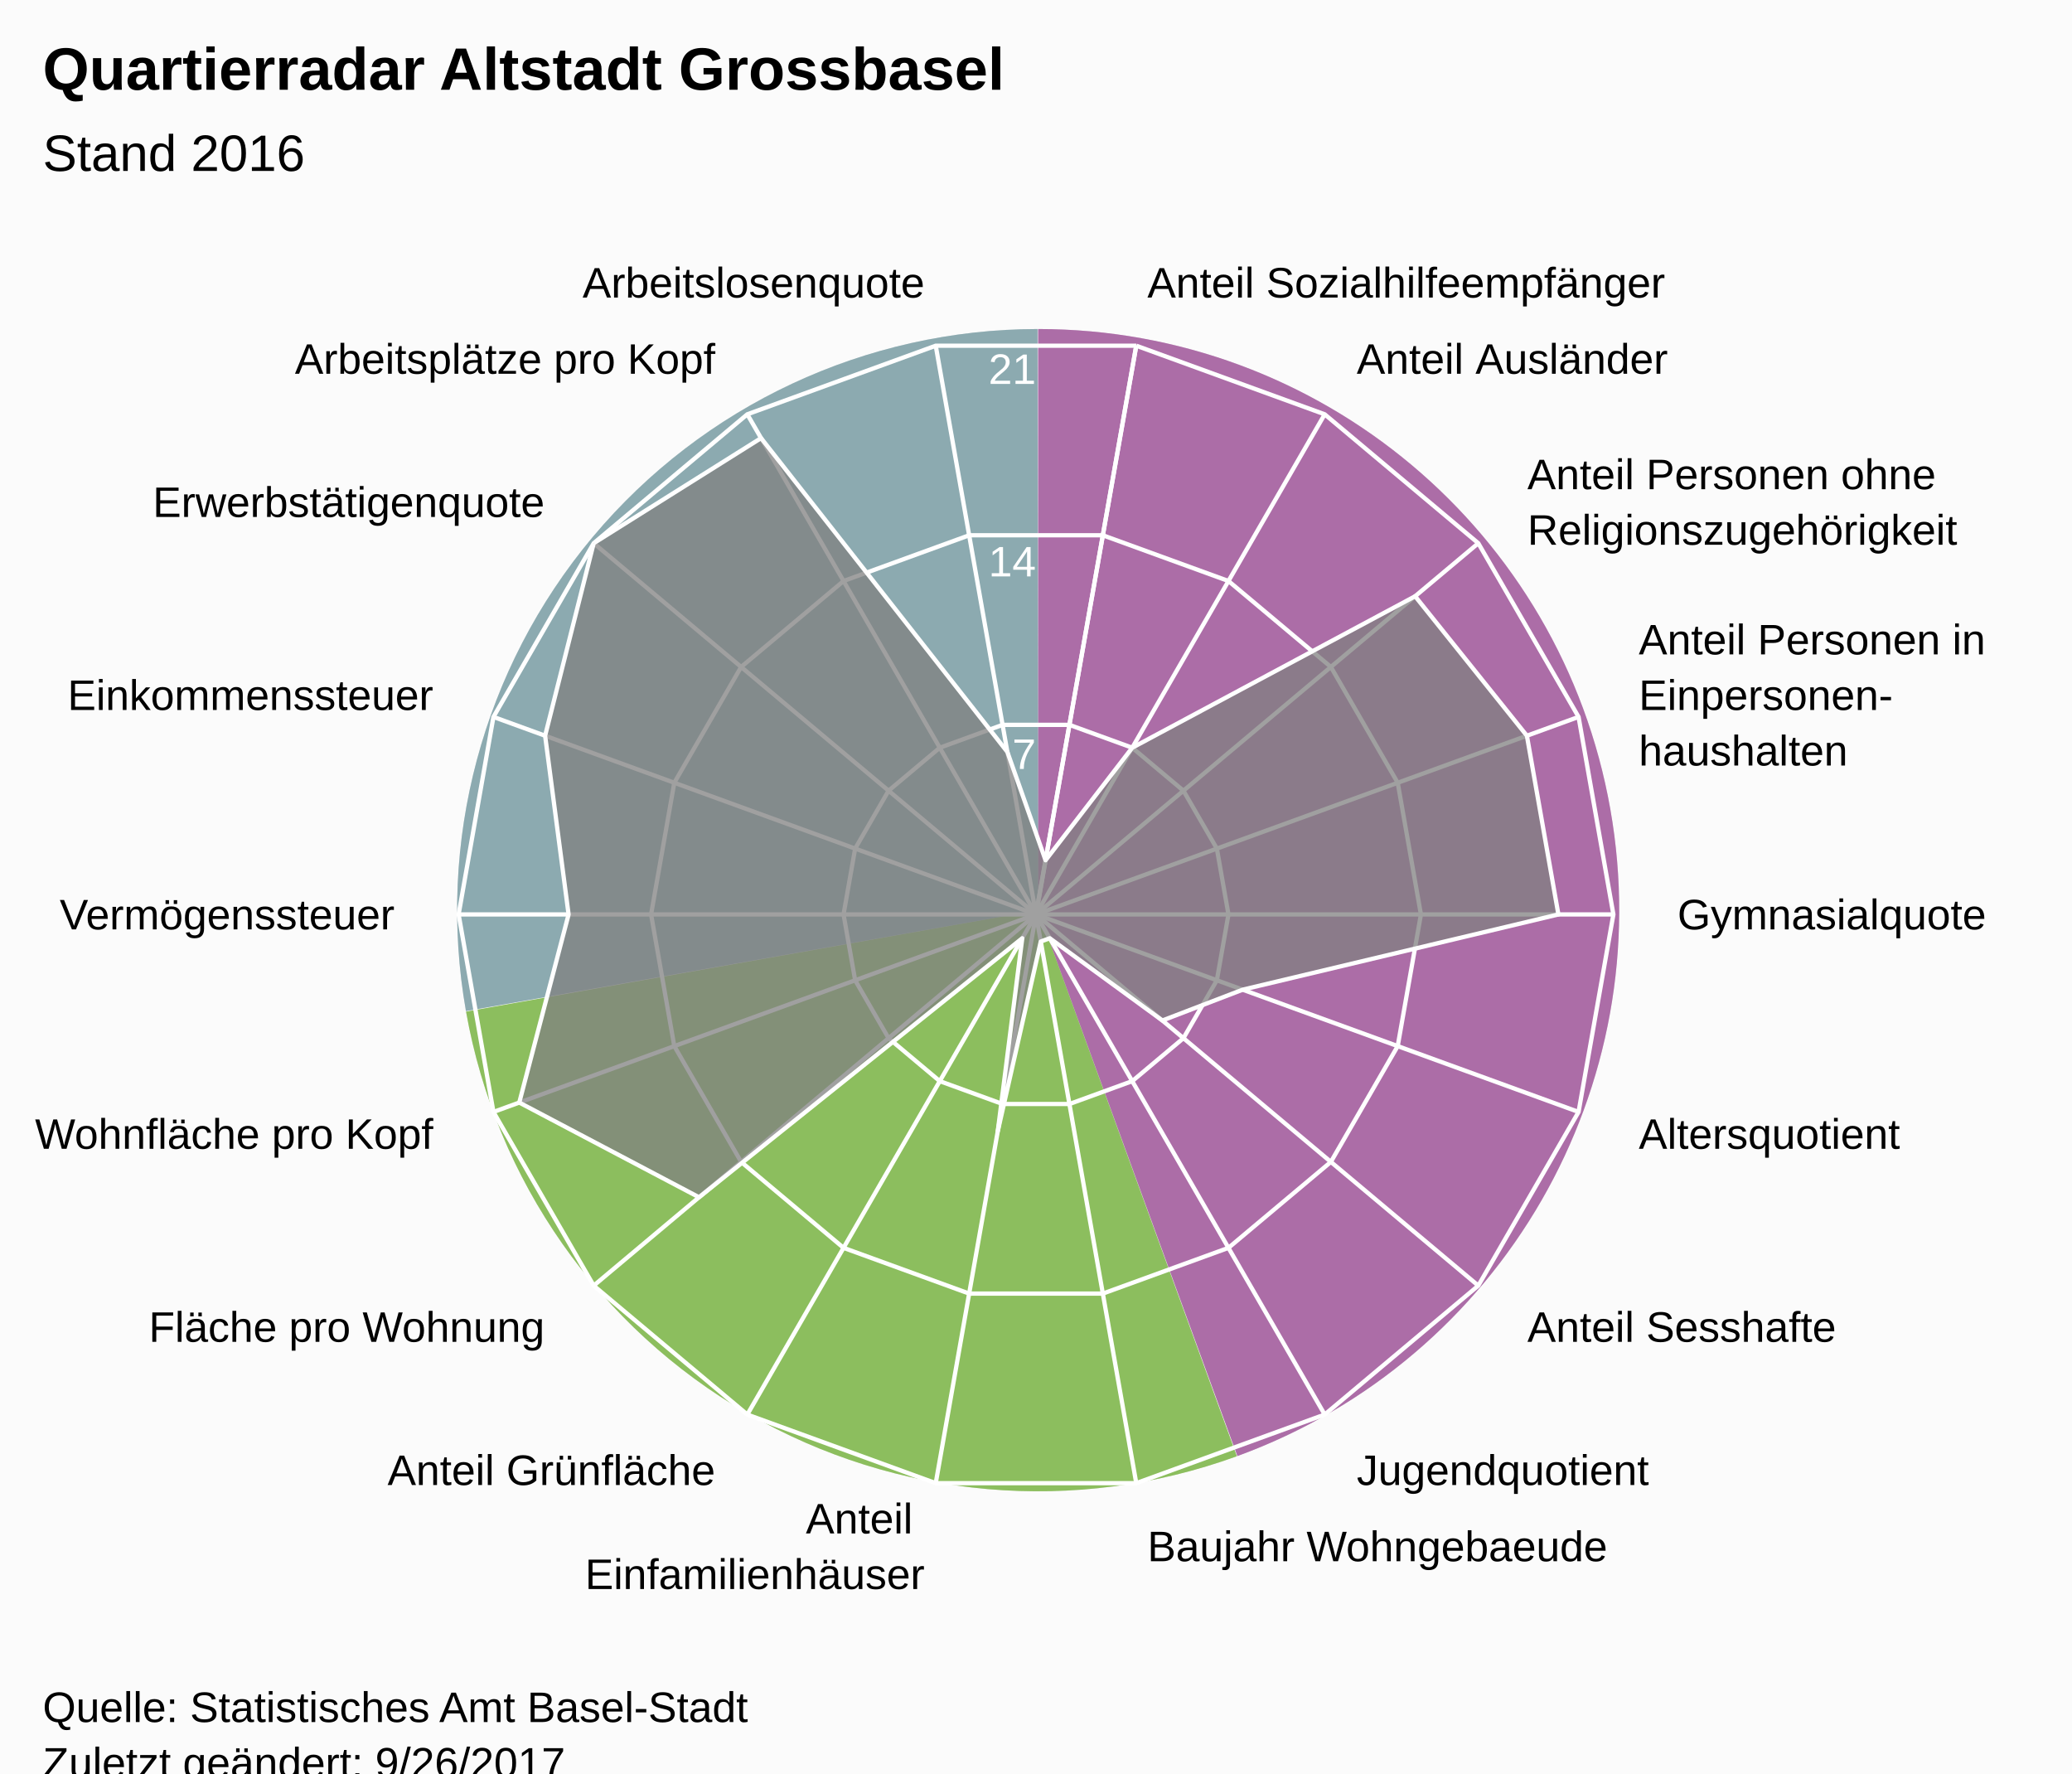
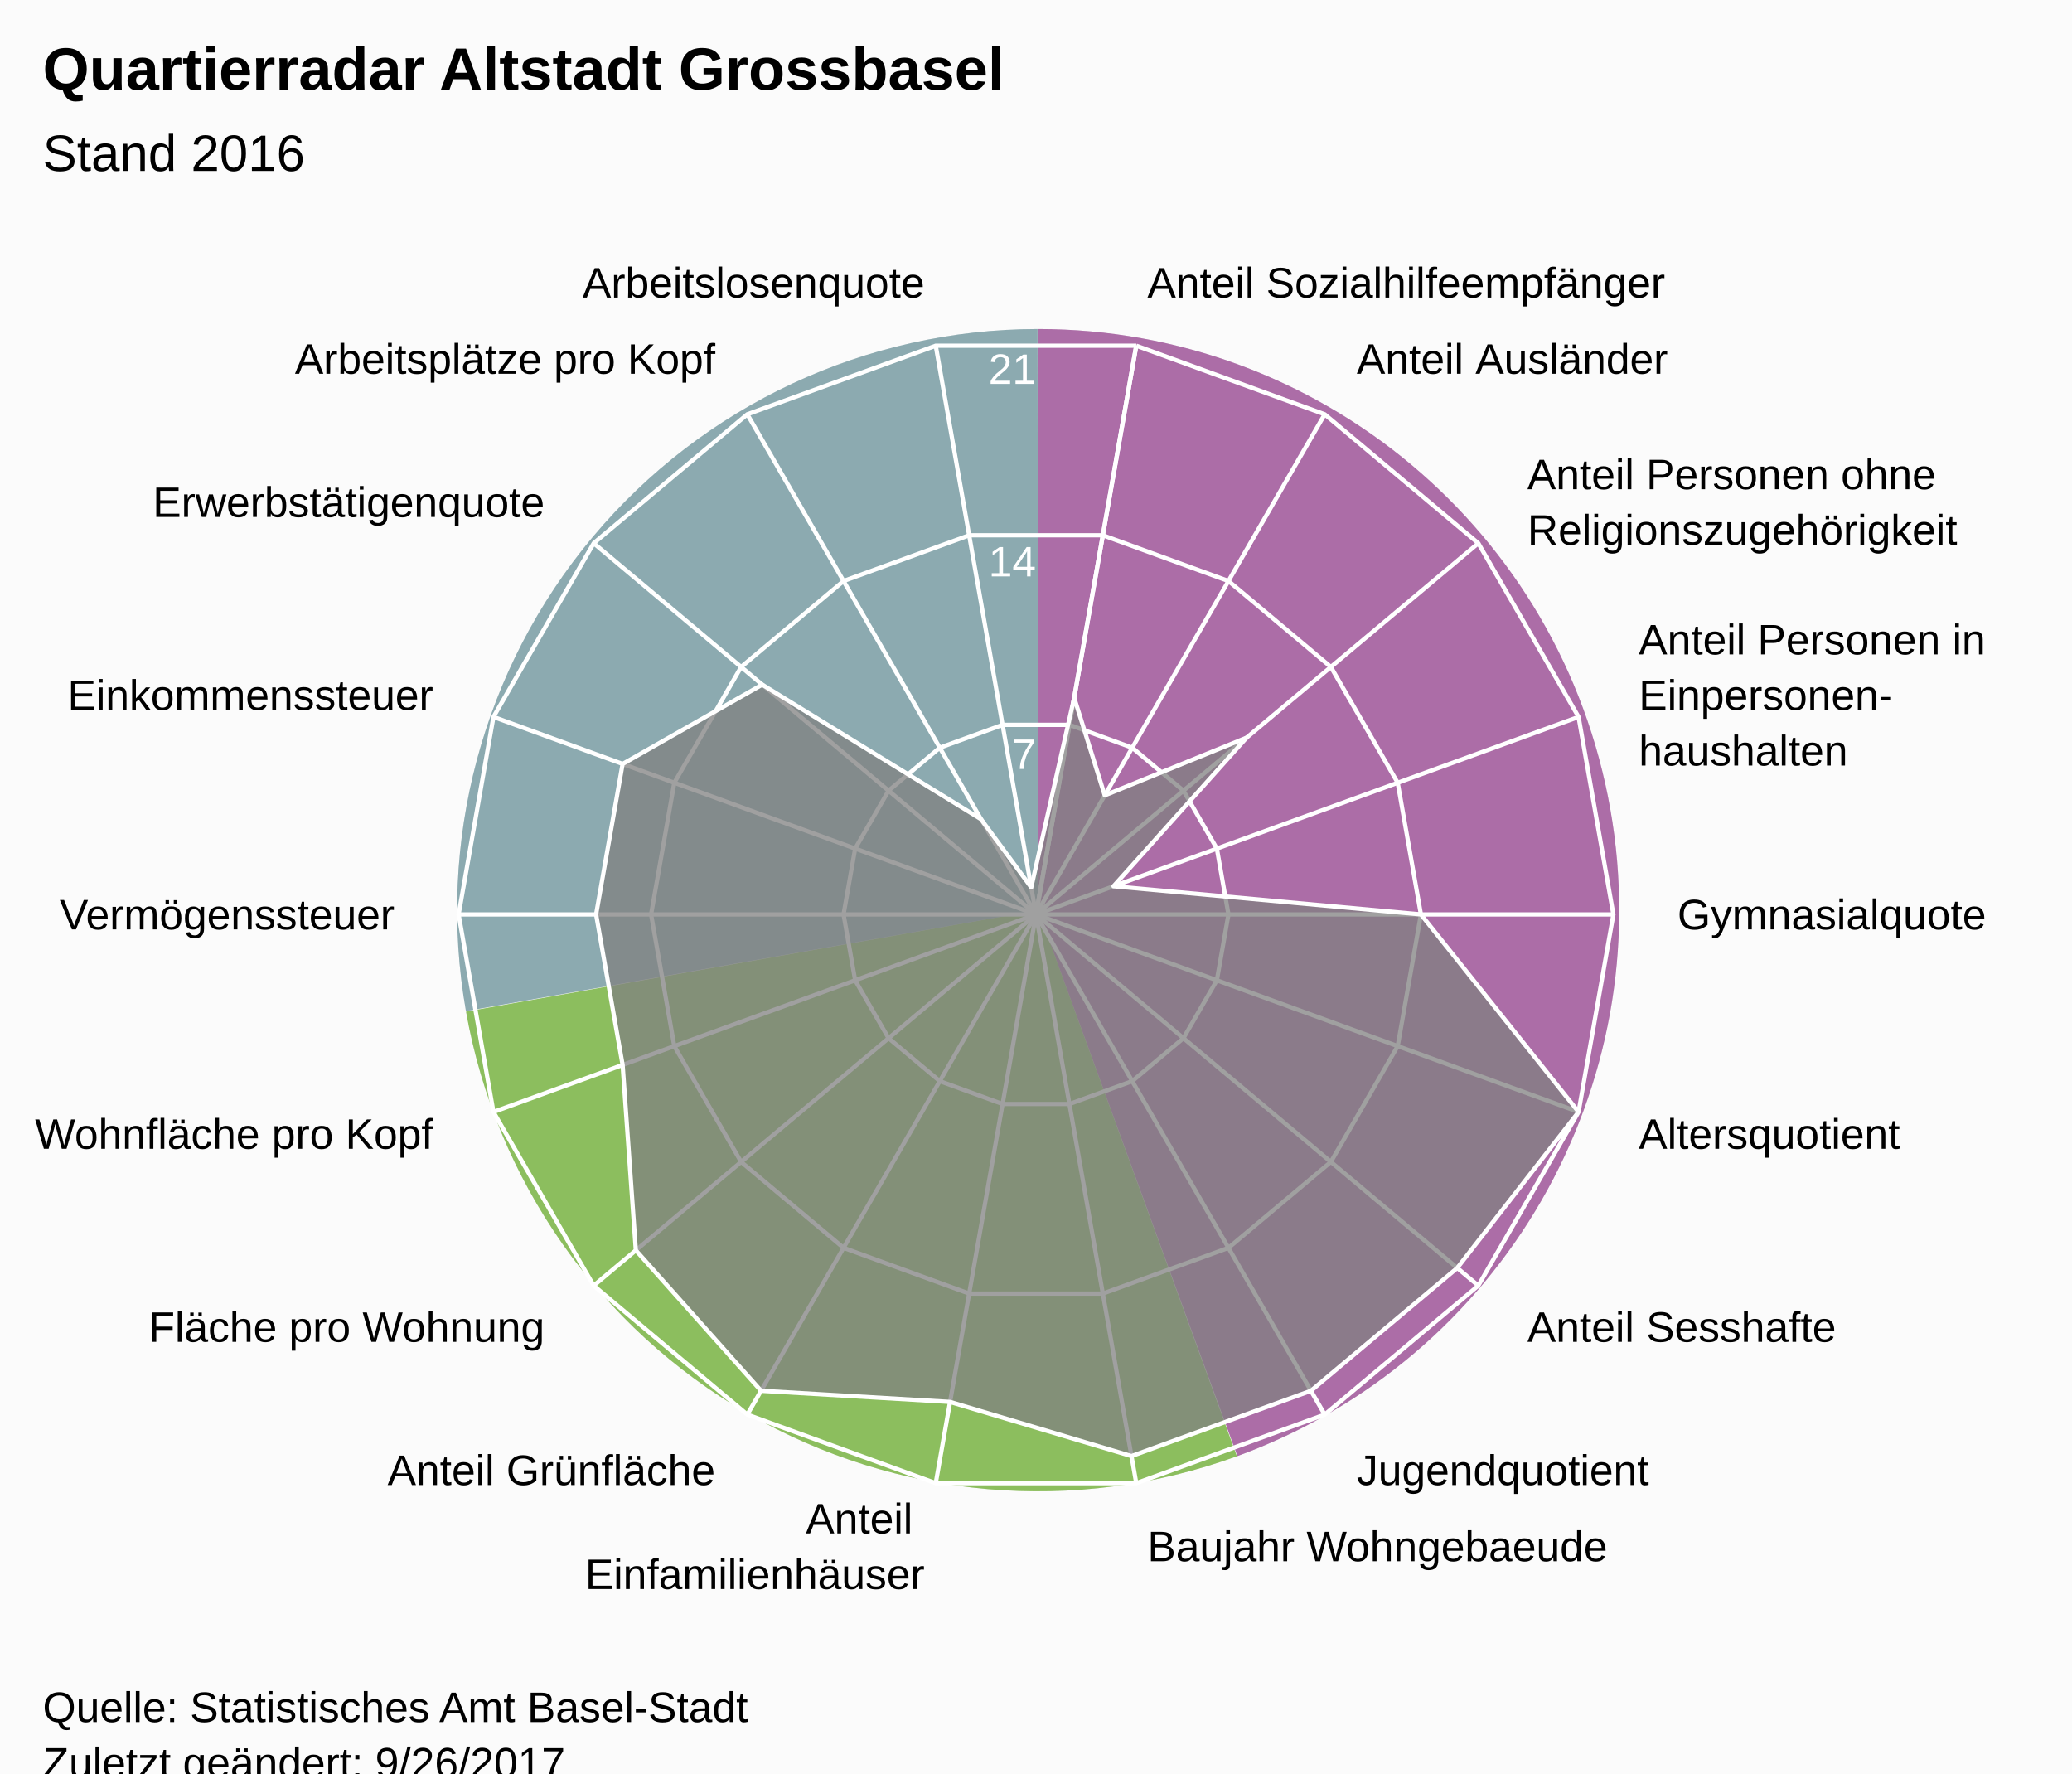
<svg xmlns="http://www.w3.org/2000/svg" version="1.1" class="highcharts-root" style="font-family:Arial;font-size:12px;" viewBox="0 0 485 415">
  <defs>
-     <clipPath id="highcharts-ckyujs1-7">
+     <clipPath id="highcharts-afbwj6t-7">
      <rect x="0" y="0" width="465" height="318" fill="none" />
    </clipPath>
-     <clipPath id="highcharts-ckyujs1-9">
+     <clipPath id="highcharts-afbwj6t-9">
      <circle cx="232.5" cy="159" r="135.15" />
    </clipPath>
  </defs>
  <rect fill="#fbfbfb" class="highcharts-background" x="0" y="0" width="485" height="428" rx="0" ry="0" />
  <rect fill="none" class="highcharts-plot-background" x="10" y="55" width="465" height="318" />
  <path fill="#923F8D" d="M 243 77 A 136 136 0 0 1 289.643 340.752 L 243 213 A 0 0 0 0 0 243 213 Z" fill-opacity="0.5" />
  <path fill="#68AB2B" d="M 289.515 340.798 A 136 136 0 0 1 109.09 236.75 L 243 213 A 0 0 0 0 0 243 213 Z" fill-opacity="0.5" />
  <path fill="#689199" d="M 109.066 236.616 A 136 136 0 0 1 242.864 77 L 243 213 A 0 0 0 0 0 243 213 Z" fill-opacity="0.5" />
  <path fill="#923F8D" d="M 243 77 A 136 136 0 0 1 289.643 340.752 L 243 213 A 0 0 0 0 0 243 213 Z" fill-opacity="0.5" />
  <path fill="#68AB2B" d="M 289.515 340.798 A 136 136 0 0 1 109.09 236.75 L 243 213 A 0 0 0 0 0 243 213 Z" fill-opacity="0.5" />
  <path fill="#689199" d="M 109.066 236.616 A 136 136 0 0 1 242.864 77 L 243 213 A 0 0 0 0 0 243 213 Z" fill-opacity="0.5" />
  <g class="highcharts-pane-group" />
  <g class="highcharts-grid highcharts-xaxis-grid ">
    <path fill="none" stroke="white" stroke-width="1" class="highcharts-grid-line" d="M 242.5 214 L 265.969 80.903" opacity="1" />
    <path fill="none" stroke="white" stroke-width="1" class="highcharts-grid-line" d="M 242.5 214 L 310.075 96.957" opacity="1" />
    <path fill="none" stroke="white" stroke-width="1" class="highcharts-grid-line" d="M 242.5 214 L 346.031 127.127" opacity="1" />
    <path fill="none" stroke="white" stroke-width="1" class="highcharts-grid-line" d="M 242.5 214 L 369.499 167.776" opacity="1" />
    <path fill="none" stroke="white" stroke-width="1" class="highcharts-grid-line" d="M 242.5 214 L 377.65 214" opacity="1" />
    <path fill="none" stroke="white" stroke-width="1" class="highcharts-grid-line" d="M 242.5 214 L 369.499 260.224" opacity="1" />
    <path fill="none" stroke="white" stroke-width="1" class="highcharts-grid-line" d="M 242.5 214 L 346.031 300.873" opacity="1" />
    <path fill="none" stroke="white" stroke-width="1" class="highcharts-grid-line" d="M 242.5 214 L 310.075 331.043" opacity="1" />
    <path fill="none" stroke="white" stroke-width="1" class="highcharts-grid-line" d="M 242.5 214 L 265.969 347.097" opacity="1" />
    <path fill="none" stroke="white" stroke-width="1" class="highcharts-grid-line" d="M 242.5 214 L 219.031 347.097" opacity="1" />
    <path fill="none" stroke="white" stroke-width="1" class="highcharts-grid-line" d="M 242.5 214 L 174.925 331.043" opacity="1" />
    <path fill="none" stroke="white" stroke-width="1" class="highcharts-grid-line" d="M 242.5 214 L 138.969 300.873" opacity="1" />
    <path fill="none" stroke="white" stroke-width="1" class="highcharts-grid-line" d="M 242.5 214 L 115.501 260.224" opacity="1" />
    <path fill="none" stroke="white" stroke-width="1" class="highcharts-grid-line" d="M 242.5 214 L 107.35 214" opacity="1" />
    <path fill="none" stroke="white" stroke-width="1" class="highcharts-grid-line" d="M 242.5 214 L 115.501 167.776" opacity="1" />
    <path fill="none" stroke="white" stroke-width="1" class="highcharts-grid-line" d="M 242.5 214 L 138.969 127.127" opacity="1" />
    <path fill="none" stroke="white" stroke-width="1" class="highcharts-grid-line" d="M 242.5 214 L 174.925 96.957" opacity="1" />
    <path fill="none" stroke="white" stroke-width="1" class="highcharts-grid-line" d="M 242.5 214 L 219.031 80.903" opacity="1" />
    <path fill="none" stroke="white" stroke-width="1" class="highcharts-grid-line" d="M 242.5 214 L 265.969 80.903" opacity="1" />
  </g>
  <g class="highcharts-grid highcharts-yaxis-grid ">
    <path fill="none" stroke="white" stroke-width="1" class="highcharts-grid-line" d="M 242.5 214 L 242.5 214 L 242.5 214 L 242.5 214 L 242.5 214 L 242.5 214 L 242.5 214 L 242.5 214 L 242.5 214 L 242.5 214 L 242.5 214 L 242.5 214 L 242.5 214 L 242.5 214 L 242.5 214 L 242.5 214 L 242.5 214 L 242.5 214 L 242.5 214 L 242.5 214" opacity="1" />
    <path fill="none" stroke="white" stroke-width="1" class="highcharts-grid-line" d="M 250.323 169.634 L 250.323 169.634 L 234.677 169.634 L 219.975 174.986 L 207.99 185.042 L 200.167 198.592 L 197.45 214 L 200.167 229.408 L 207.99 242.958 L 219.975 253.014 L 234.677 258.366 L 250.323 258.366 L 265.025 253.014 L 277.01 242.958 L 284.833 229.408 L 287.55 214 L 284.833 198.592 L 277.01 185.042 L 265.025 174.986 L 250.323 169.634" opacity="1" />
    <path fill="none" stroke="white" stroke-width="1" class="highcharts-grid-line" d="M 258.146 125.269 L 258.146 125.269 L 226.854 125.269 L 197.45 135.971 L 173.479 156.085 L 157.834 183.184 L 152.4 214 L 157.834 244.816 L 173.479 271.915 L 197.45 292.029 L 226.854 302.731 L 258.146 302.731 L 287.55 292.029 L 311.521 271.915 L 327.166 244.816 L 332.6 214 L 327.166 183.184 L 311.521 156.085 L 287.55 135.971 L 258.146 125.269" opacity="1" />
    <path fill="none" stroke="white" stroke-width="1" class="highcharts-grid-line" d="M 265.969 80.903 L 265.969 80.903 L 219.031 80.903 L 174.925 96.957 L 138.969 127.127 L 115.501 167.776 L 107.35 214 L 115.501 260.224 L 138.969 300.873 L 174.925 331.043 L 219.031 347.097 L 265.969 347.097 L 310.075 331.043 L 346.031 300.873 L 369.499 260.224 L 377.65 214 L 369.499 167.776 L 346.031 127.127 L 310.075 96.957 L 265.969 80.903" opacity="1" />
  </g>
  <rect fill="none" class="highcharts-plot-border" x="10" y="55" width="465" height="318" />
  <g class="highcharts-axis highcharts-xaxis ">
    <path fill="none" class="highcharts-axis-line" d="M 242.5 78.85 A 135.15 135.15 0 1 1 242.365 78.85 M 242.5 214 A 0 0 0 1 0 242.5 214 " />
  </g>
  <g class="highcharts-axis highcharts-yaxis ">
    <path fill="none" class="highcharts-axis-line" d="M 242.5 214 L 242.5 78.85" />
  </g>
  <g class="highcharts-series-group">
-     <g class="highcharts-series highcharts-series-0 highcharts-area-series " transform="translate(10,55) scale(1 1)" clip-path="url(#highcharts-ckyujs1-9)">
-       <path fill="rgb(128,128,128)" fill-opacity="0.75" d="M 234.735 146.324 L 255.025 119.986 L 321.241 84.538 L 347.404 117.178 L 354.779 159 L 280.881 176.609 L 262.08 183.821 L 235.718 164.573 L 233.618 165.338 L 223.56 209.704 L 229.282 164.573 L 153.619 225.189 L 111.548 203.023 L 123.093 159 L 117.596 117.178 L 128.969 72.127 L 168.143 47.53 L 225.795 120.972 L 234.735 146.324 L 232.5 159 L 232.5 159 L 232.5 159 L 232.5 159 L 232.5 159 L 232.5 159 L 232.5 159 L 232.5 159 L 232.5 159 L 232.5 159 L 232.5 159 L 232.5 159 L 232.5 159 L 232.5 159 L 232.5 159 L 232.5 159 L 232.5 159 L 232.5 159 L 232.5 159" class="highcharts-area" />
-       <path fill="none" d="M 234.735 146.324 L 255.025 119.986 L 321.241 84.538 L 347.404 117.178 L 354.779 159 L 280.881 176.609 L 262.08 183.821 L 235.718 164.573 L 233.618 165.338 L 223.56 209.704 L 229.282 164.573 L 153.619 225.189 L 111.548 203.023 L 123.093 159 L 117.596 117.178 L 128.969 72.127 L 168.143 47.53 L 225.795 120.972 L 234.735 146.324" class="highcharts-graph" stroke="white" stroke-width="1" stroke-linejoin="round" stroke-linecap="round" />
+     <g class="highcharts-series highcharts-series-0 highcharts-area-series " transform="translate(10,55) scale(1 1)" clip-path="url(#highcharts-afbwj6t-9)">
+       <path fill="rgb(128,128,128)" fill-opacity="0.75" d="M 241.44 108.296 L 248.589 131.133 L 281.8 117.632 L 250.643 152.397 L 322.6 159 L 359.499 205.224 L 331.101 241.736 L 296.857 270.47 L 254.851 285.759 L 212.384 273.083 L 168.143 270.47 L 138.829 237.599 L 135.739 194.218 L 129.529 159 L 135.739 123.782 L 168.409 105.222 L 219.629 136.706 L 231.382 152.662 L 241.44 108.296 L 232.5 159 L 232.5 159 L 232.5 159 L 232.5 159 L 232.5 159 L 232.5 159 L 232.5 159 L 232.5 159 L 232.5 159 L 232.5 159 L 232.5 159 L 232.5 159 L 232.5 159 L 232.5 159 L 232.5 159 L 232.5 159 L 232.5 159 L 232.5 159 L 232.5 159" class="highcharts-area" />
+       <path fill="none" d="M 241.44 108.296 L 248.589 131.133 L 281.8 117.632 L 250.643 152.397 L 322.6 159 L 359.499 205.224 L 331.101 241.736 L 296.857 270.47 L 254.851 285.759 L 212.384 273.083 L 168.143 270.47 L 138.829 237.599 L 135.739 194.218 L 129.529 159 L 135.739 123.782 L 168.409 105.222 L 219.629 136.706 L 231.382 152.662 L 241.44 108.296" class="highcharts-graph" stroke="white" stroke-width="1" stroke-linejoin="round" stroke-linecap="round" />
    </g>
    <g class="highcharts-markers highcharts-series-0 highcharts-area-series " transform="translate(10,55) scale(1 1)" clip-path="none" />
  </g>
  <text x="10" text-anchor="start" class="highcharts-title" style="color:#000000;font-size:14px;font-weight:bold;font-family:Arial;fill:#000000;" y="21">
    <tspan>Quartierradar Altstadt Grossbasel</tspan>
  </text>
  <text x="10" text-anchor="start" class="highcharts-subtitle" style="color:#000000;font-size:12px;font-weight:normal;font-family:Arial;fill:#000000;" y="40">
    <tspan>Stand 2016</tspan>
  </text>
  <g class="highcharts-axis-labels highcharts-xaxis-labels ">
    <text x="268.573" style="color:#000000;cursor:default;font-size:10px;fill:#000000;" transform="translate(0,0)" text-anchor="start" y="69.631" opacity="1">
      <tspan>Anteil Sozialhilfeempfänger</tspan>
    </text>
    <text x="317.575" style="color:#000000;cursor:default;font-size:10px;fill:#000000;" transform="translate(0,0)" text-anchor="start" y="87.466" opacity="1">
      <tspan>Anteil Ausländer</tspan>
    </text>
    <text x="357.522" style="color:#000000;cursor:default;font-size:10px;fill:#000000;" transform="translate(0,0)" text-anchor="start" y="114.485" opacity="1">
      <tspan>Anteil Personen ohne</tspan>
      <tspan dy="13" x="357.522">Religionszugehörigkeit</tspan>
    </text>
    <text x="383.595" style="color:#000000;cursor:default;font-size:10px;fill:#000000;" transform="translate(0,0)" text-anchor="start" y="153.146" opacity="1">
      <tspan>Anteil Personen in</tspan>
      <tspan dy="13" x="383.595">Einpersonen-</tspan>
      <tspan dy="13" x="383.595">haushalten</tspan>
    </text>
    <text x="392.65" style="color:#000000;cursor:default;font-size:10px;fill:#000000;" transform="translate(0,0)" text-anchor="start" y="217.5" opacity="1">
      <tspan>Gymnasialquote</tspan>
    </text>
    <text x="383.595" style="color:#000000;cursor:default;font-size:10px;fill:#000000;" transform="translate(0,0)" text-anchor="start" y="268.854" opacity="1">
      <tspan>Altersquotient</tspan>
    </text>
    <text x="357.522" style="color:#000000;cursor:default;font-size:10px;fill:#000000;" transform="translate(0,0)" text-anchor="start" y="314.015" opacity="1">
      <tspan>Anteil Sesshafte</tspan>
    </text>
    <text x="317.575" style="color:#000000;cursor:default;font-size:10px;fill:#000000;" transform="translate(0,0)" text-anchor="start" y="347.534" opacity="1">
      <tspan>Jugendquotient</tspan>
    </text>
    <text x="268.573" style="color:#000000;cursor:default;font-size:10px;fill:#000000;" transform="translate(0,0)" text-anchor="start" y="365.369" opacity="1">
      <tspan>Baujahr Wohngebaeude</tspan>
    </text>
    <text x="216.427" style="color:#000000;cursor:default;font-size:10px;fill:#000000;" transform="translate(0,0)" text-anchor="end" y="358.869" opacity="1">
      <tspan>Anteil</tspan>
      <tspan dy="13" x="216.427">Einfamilienhäuser</tspan>
    </text>
    <text x="167.425" style="color:#000000;cursor:default;font-size:10px;fill:#000000;" transform="translate(0,0)" text-anchor="end" y="347.534" opacity="1">
      <tspan>Anteil Grünfläche</tspan>
    </text>
    <text x="127.478" style="color:#000000;cursor:default;font-size:10px;fill:#000000;" transform="translate(0,0)" text-anchor="end" y="314.015" opacity="1">
      <tspan>Fläche pro Wohnung</tspan>
    </text>
    <text x="101.405" style="color:#000000;cursor:default;font-size:10px;fill:#000000;" transform="translate(0,0)" text-anchor="end" y="268.854" opacity="1">
      <tspan>Wohnfläche pro Kopf</tspan>
    </text>
    <text x="92.35" style="color:#000000;cursor:default;font-size:10px;fill:#000000;" transform="translate(0,0)" text-anchor="end" y="217.5" opacity="1">
      <tspan>Vermögenssteuer</tspan>
    </text>
    <text x="101.405" style="color:#000000;cursor:default;font-size:10px;fill:#000000;" transform="translate(0,0)" text-anchor="end" y="166.146" opacity="1">
      <tspan>Einkommenssteuer</tspan>
    </text>
    <text x="127.478" style="color:#000000;cursor:default;font-size:10px;fill:#000000;" transform="translate(0,0)" text-anchor="end" y="120.985" opacity="1">
      <tspan>Erwerbstätigenquote</tspan>
    </text>
    <text x="167.425" style="color:#000000;cursor:default;font-size:10px;fill:#000000;" transform="translate(0,0)" text-anchor="end" y="87.466" opacity="1">
      <tspan>Arbeitsplätze pro Kopf</tspan>
    </text>
    <text x="216.427" style="color:#000000;cursor:default;font-size:10px;fill:#000000;" transform="translate(0,0)" text-anchor="end" y="69.631" opacity="1">
      <tspan>Arbeitslosenquote</tspan>
    </text>
    <text x="0" style="color:#000000;cursor:default;font-size:10px;fill:#000000;" transform="translate(0,0)" text-anchor="middle" y="-9999">18</text>
  </g>
  <g class="highcharts-axis-labels highcharts-yaxis-labels ">
    <text x="0" style="color:white;cursor:default;font-size:10px;fill:white;" text-anchor="end" transform="translate(0,0)" y="-9999">0</text>
    <text x="242.5" style="color:white;cursor:default;font-size:10px;fill:white;" text-anchor="end" transform="translate(0,0)" y="179.95" opacity="1">7</text>
    <text x="242.5" style="color:white;cursor:default;font-size:10px;fill:white;" text-anchor="end" transform="translate(0,0)" y="134.9" opacity="1">14</text>
    <text x="242.5" style="color:white;cursor:default;font-size:10px;fill:white;" text-anchor="end" transform="translate(0,0)" y="89.85" opacity="1">21</text>
  </g>
  <text x="10" class="highcharts-credits" text-anchor="start" style="cursor:default;color:#000000;font-size:10px;fill:#000000;" y="403">
    <tspan>Quelle: Statistisches Amt Basel-Stadt</tspan>
    <tspan x="10" dy="13">Zuletzt geändert: 9/26/2017</tspan>
  </text>
</svg>
